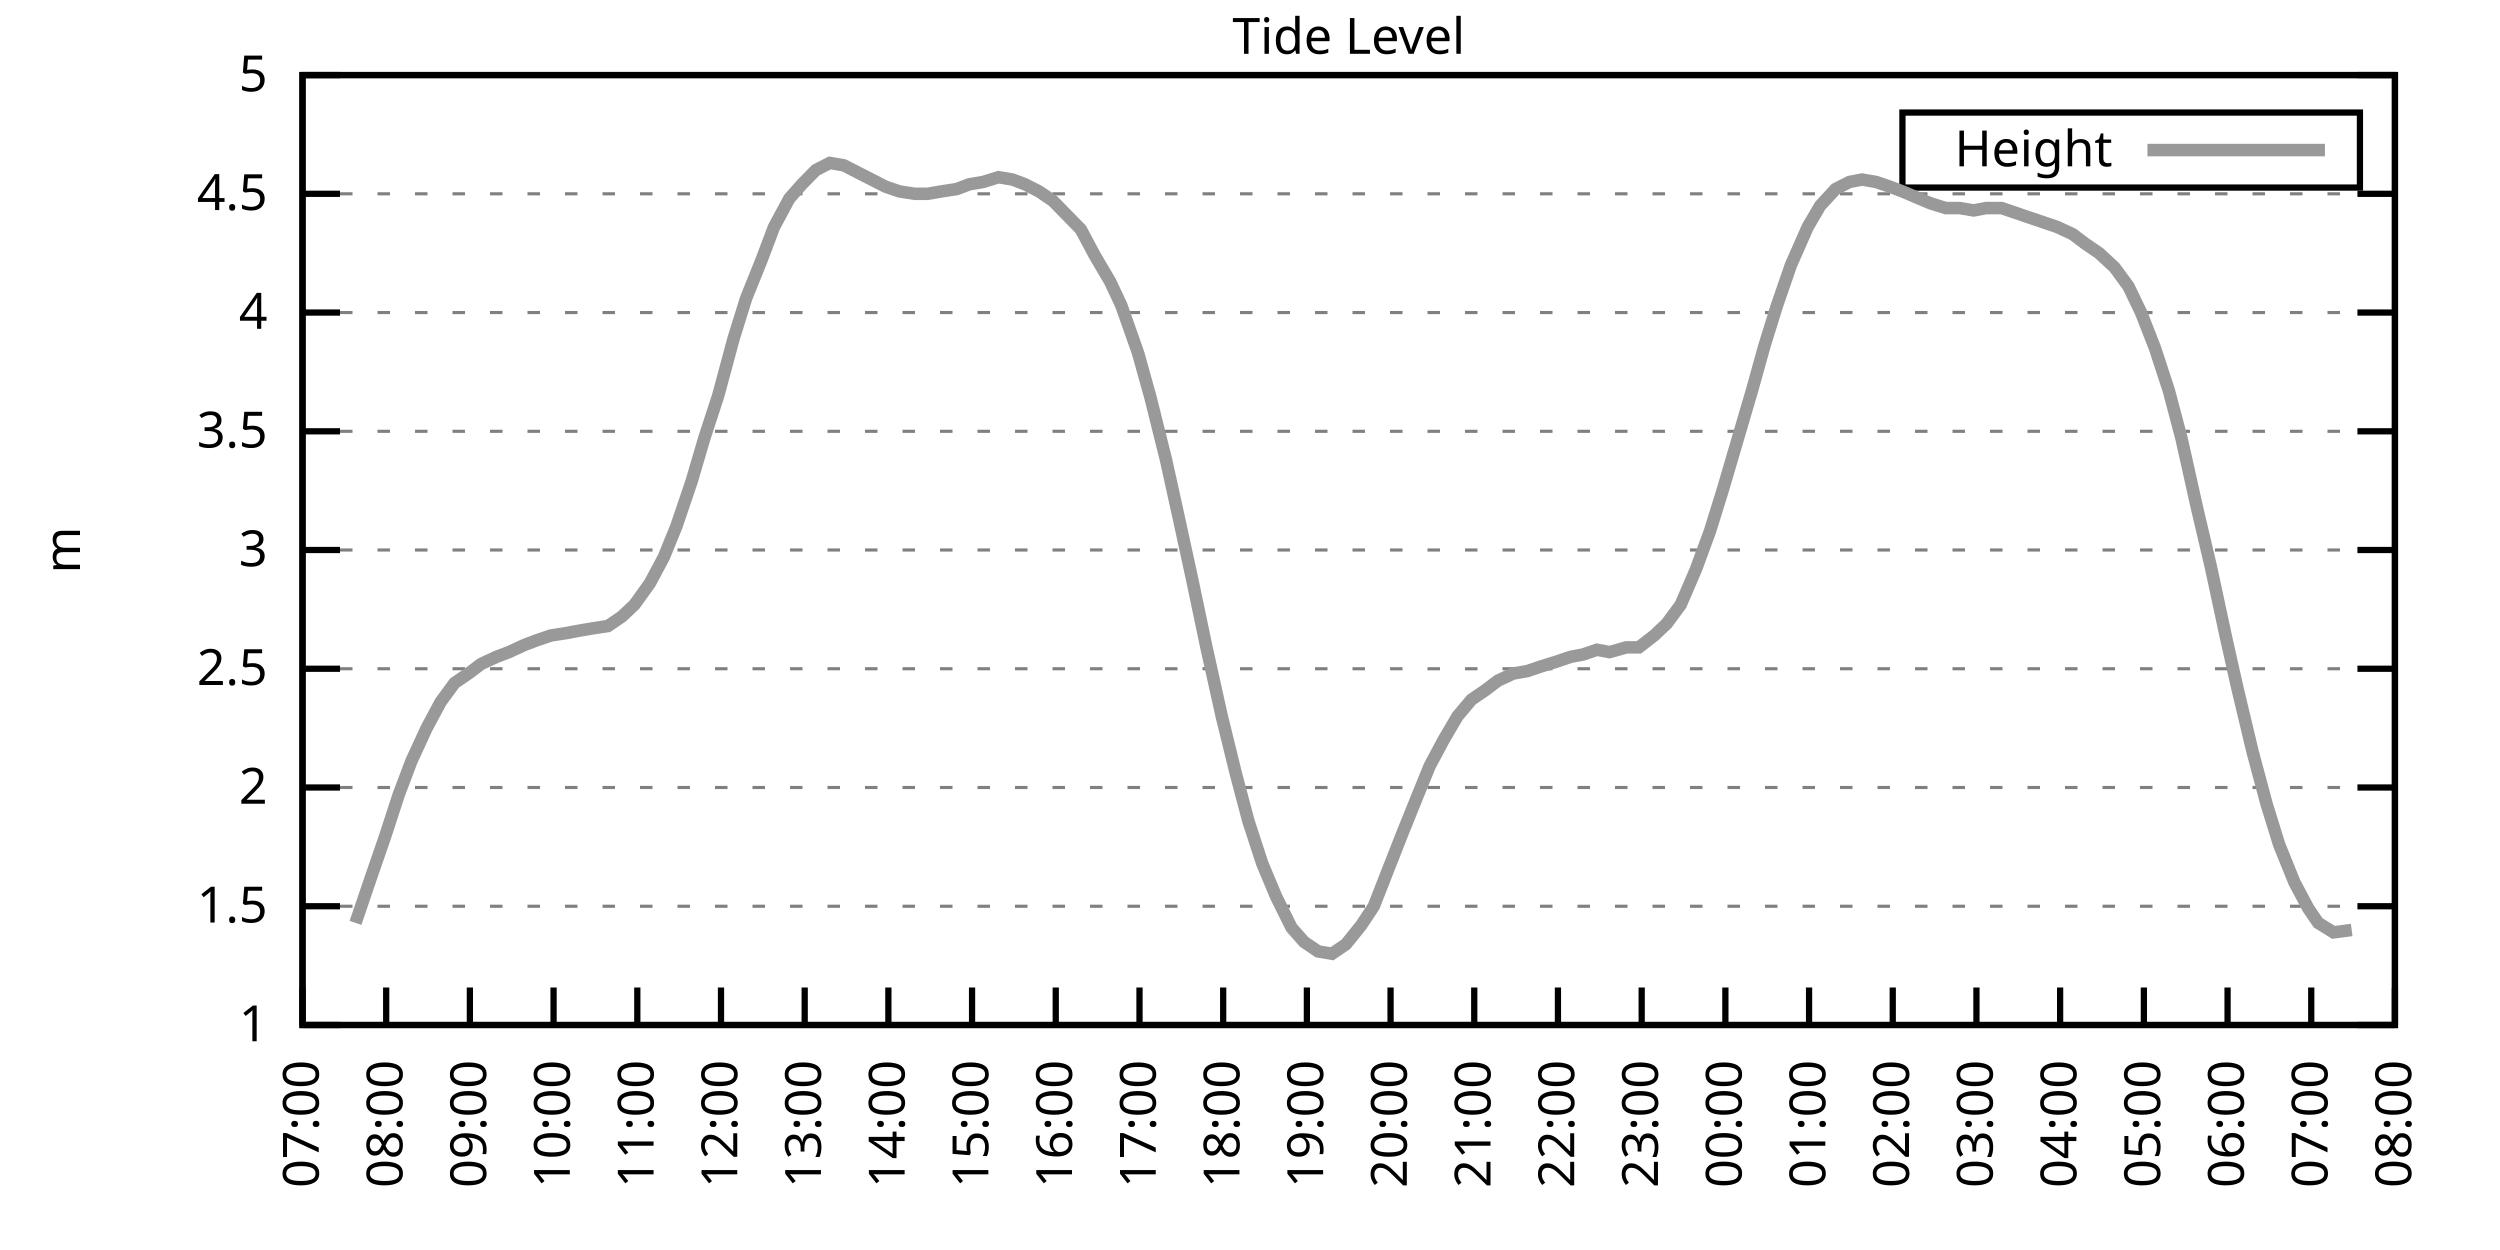
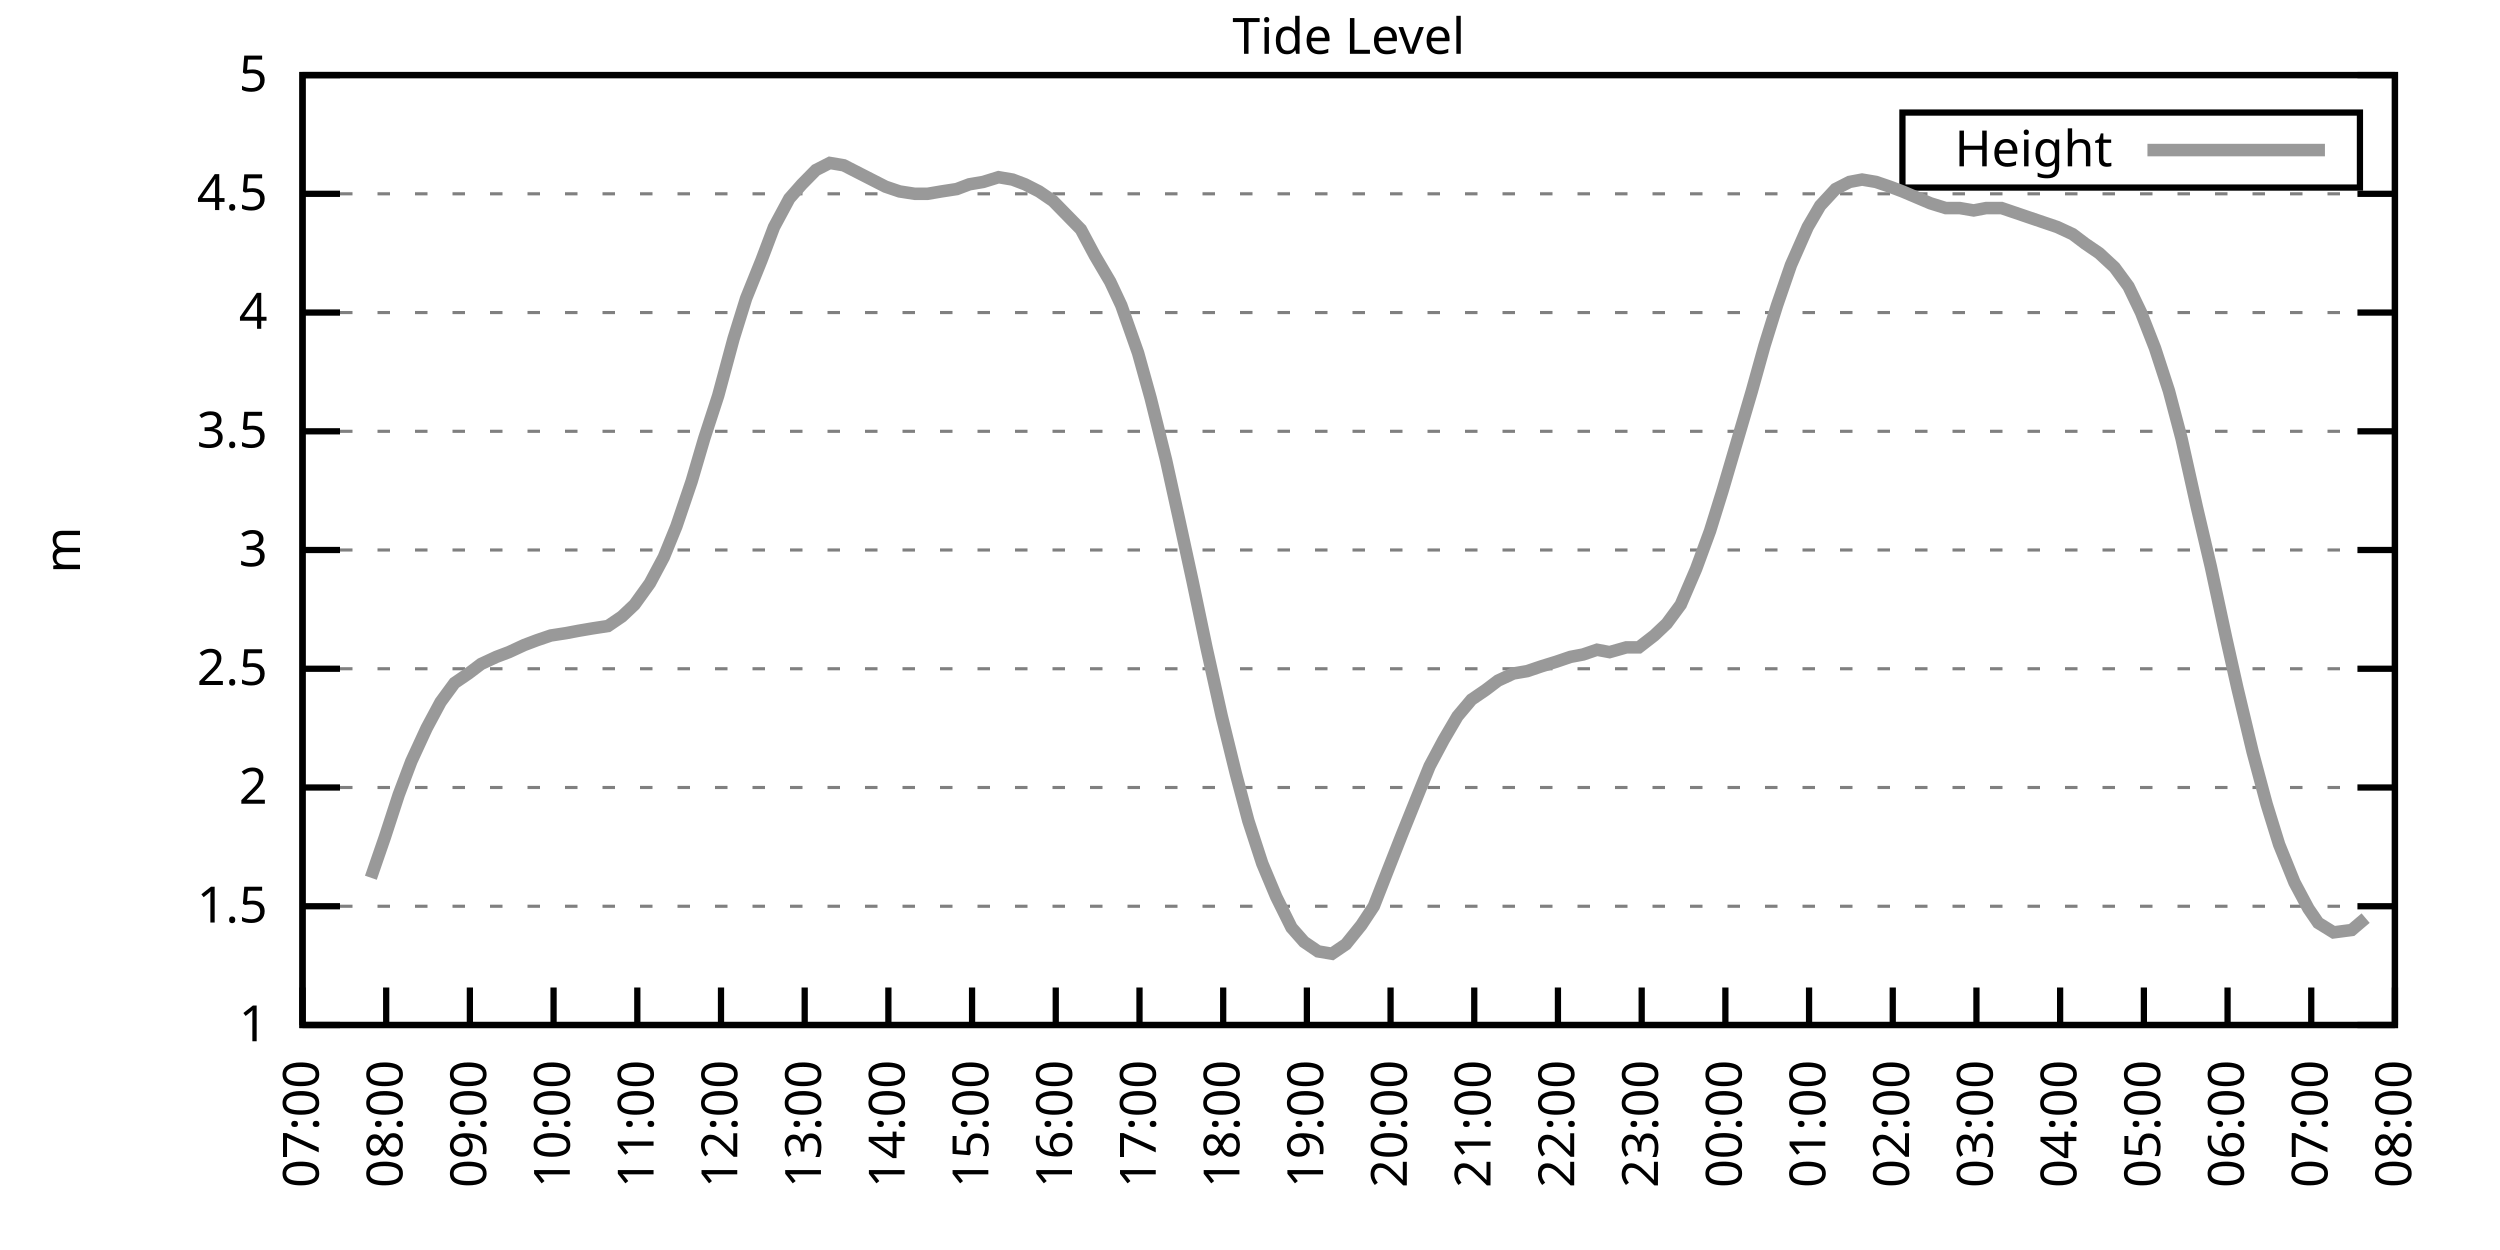
<svg xmlns="http://www.w3.org/2000/svg" xmlns:xlink="http://www.w3.org/1999/xlink" width="400" height="200" viewBox="0 0 400 200">
  <g id="gnuplot_canvas">
    <rect x="0" y="0" width="400" height="200" fill="none" />
    <defs>
      <circle id="gpDot" r="0.5" stroke-width="0.5" stroke="currentColor" />
      <path id="gpPt0" stroke-width="0.333" stroke="currentColor" d="M-1,0 h2 M0,-1 v2" />
      <path id="gpPt1" stroke-width="0.333" stroke="currentColor" d="M-1,-1 L1,1 M1,-1 L-1,1" />
      <path id="gpPt2" stroke-width="0.333" stroke="currentColor" d="M-1,0 L1,0 M0,-1 L0,1 M-1,-1 L1,1 M-1,1 L1,-1" />
      <rect id="gpPt3" stroke-width="0.333" stroke="currentColor" x="-1" y="-1" width="2" height="2" />
      <rect id="gpPt4" stroke-width="0.333" stroke="currentColor" fill="currentColor" x="-1" y="-1" width="2" height="2" />
      <circle id="gpPt5" stroke-width="0.333" stroke="currentColor" cx="0" cy="0" r="1" />
      <use xlink:href="#gpPt5" id="gpPt6" fill="currentColor" stroke="none" />
      <path id="gpPt7" stroke-width="0.333" stroke="currentColor" d="M0,-1.33 L-1.33,0.67 L1.33,0.67 z" />
      <use xlink:href="#gpPt7" id="gpPt8" fill="currentColor" stroke="none" />
      <use xlink:href="#gpPt7" id="gpPt9" stroke="currentColor" transform="rotate(180)" />
      <use xlink:href="#gpPt9" id="gpPt10" fill="currentColor" stroke="none" />
      <use xlink:href="#gpPt3" id="gpPt11" stroke="currentColor" transform="rotate(45)" />
      <use xlink:href="#gpPt11" id="gpPt12" fill="currentColor" stroke="none" />
      <path id="gpPt13" stroke-width="0.333" stroke="currentColor" d="M0,1.330 L1.265,0.411 L0.782,-1.067 L-0.782,-1.076 L-1.265,0.411 z" />
      <use xlink:href="#gpPt13" id="gpPt14" fill="currentColor" stroke="none" />
      <filter id="textbox" filterUnits="objectBoundingBox" x="0" y="0" height="1" width="1">
        <feFlood flood-color="white" flood-opacity="1" result="bgnd" />
        <feComposite in="SourceGraphic" in2="bgnd" operator="atop" />
      </filter>
      <filter id="greybox" filterUnits="objectBoundingBox" x="0" y="0" height="1" width="1">
        <feFlood flood-color="lightgrey" flood-opacity="1" result="grey" />
        <feComposite in="SourceGraphic" in2="grey" operator="atop" />
      </filter>
    </defs>
    <g fill="none" color="white" stroke="currentColor" stroke-width="1.00" stroke-linecap="butt" stroke-linejoin="miter">
</g>
    <g fill="none" color="black" stroke="currentColor" stroke-width="1.00" stroke-linecap="butt" stroke-linejoin="miter">
      <g stroke="none" shape-rendering="crispEdges">
        <polygon fill="rgb(255, 255, 255)" points="48.40,164.00 383.18,164.00 383.18,12.02 48.40,12.02 " />
      </g>
    </g>
    <g fill="none" color="black" stroke="currentColor" stroke-width="1.00" stroke-linecap="butt" stroke-linejoin="miter">
</g>
    <g fill="none" color="black" stroke="black" stroke-width="0.50" stroke-linecap="butt" stroke-linejoin="miter">
</g>
    <g fill="none" color="gray" stroke="currentColor" stroke-width="0.50" stroke-linecap="butt" stroke-linejoin="miter">
      <path stroke="gray" stroke-dasharray="2,4" class="gridline" d="M48.40,164.00 L383.19,164.00  " />
    </g>
    <g fill="none" color="gray" stroke="gray" stroke-width="1.00" stroke-linecap="butt" stroke-linejoin="miter">
</g>
    <g fill="none" color="black" stroke="currentColor" stroke-width="1.00" stroke-linecap="butt" stroke-linejoin="miter">
      <path stroke="black" d="M48.40,164.00 L54.40,164.00 M383.19,164.00 L377.19,164.00  " />
      <g transform="translate(42.80,166.60)" stroke="none" fill="black" font-family="Sans" font-size="8.00" text-anchor="end">
        <text>
          <tspan font-family="Sans"> 1</tspan>
        </text>
      </g>
    </g>
    <g fill="none" color="black" stroke="currentColor" stroke-width="1.00" stroke-linecap="butt" stroke-linejoin="miter">
</g>
    <g fill="none" color="black" stroke="black" stroke-width="0.50" stroke-linecap="butt" stroke-linejoin="miter">
</g>
    <g fill="none" color="gray" stroke="currentColor" stroke-width="0.50" stroke-linecap="butt" stroke-linejoin="miter">
      <path stroke="gray" stroke-dasharray="2,4" class="gridline" d="M48.40,145.00 L383.19,145.00  " />
    </g>
    <g fill="none" color="gray" stroke="gray" stroke-width="1.00" stroke-linecap="butt" stroke-linejoin="miter">
</g>
    <g fill="none" color="black" stroke="currentColor" stroke-width="1.00" stroke-linecap="butt" stroke-linejoin="miter">
      <path stroke="black" d="M48.40,145.00 L54.40,145.00 M383.19,145.00 L377.19,145.00  " />
      <g transform="translate(42.80,147.60)" stroke="none" fill="black" font-family="Sans" font-size="8.00" text-anchor="end">
        <text>
          <tspan font-family="Sans"> 1.5</tspan>
        </text>
      </g>
    </g>
    <g fill="none" color="black" stroke="currentColor" stroke-width="1.00" stroke-linecap="butt" stroke-linejoin="miter">
</g>
    <g fill="none" color="black" stroke="black" stroke-width="0.50" stroke-linecap="butt" stroke-linejoin="miter">
</g>
    <g fill="none" color="gray" stroke="currentColor" stroke-width="0.50" stroke-linecap="butt" stroke-linejoin="miter">
      <path stroke="gray" stroke-dasharray="2,4" class="gridline" d="M48.40,126.00 L383.19,126.00  " />
    </g>
    <g fill="none" color="gray" stroke="gray" stroke-width="1.00" stroke-linecap="butt" stroke-linejoin="miter">
</g>
    <g fill="none" color="black" stroke="currentColor" stroke-width="1.00" stroke-linecap="butt" stroke-linejoin="miter">
      <path stroke="black" d="M48.40,126.00 L54.40,126.00 M383.19,126.00 L377.19,126.00  " />
      <g transform="translate(42.80,128.60)" stroke="none" fill="black" font-family="Sans" font-size="8.00" text-anchor="end">
        <text>
          <tspan font-family="Sans"> 2</tspan>
        </text>
      </g>
    </g>
    <g fill="none" color="black" stroke="currentColor" stroke-width="1.00" stroke-linecap="butt" stroke-linejoin="miter">
</g>
    <g fill="none" color="black" stroke="black" stroke-width="0.50" stroke-linecap="butt" stroke-linejoin="miter">
</g>
    <g fill="none" color="gray" stroke="currentColor" stroke-width="0.50" stroke-linecap="butt" stroke-linejoin="miter">
      <path stroke="gray" stroke-dasharray="2,4" class="gridline" d="M48.40,107.00 L383.19,107.00  " />
    </g>
    <g fill="none" color="gray" stroke="gray" stroke-width="1.00" stroke-linecap="butt" stroke-linejoin="miter">
</g>
    <g fill="none" color="black" stroke="currentColor" stroke-width="1.00" stroke-linecap="butt" stroke-linejoin="miter">
      <path stroke="black" d="M48.40,107.00 L54.40,107.00 M383.19,107.00 L377.19,107.00  " />
      <g transform="translate(42.80,109.60)" stroke="none" fill="black" font-family="Sans" font-size="8.00" text-anchor="end">
        <text>
          <tspan font-family="Sans"> 2.5</tspan>
        </text>
      </g>
    </g>
    <g fill="none" color="black" stroke="currentColor" stroke-width="1.00" stroke-linecap="butt" stroke-linejoin="miter">
</g>
    <g fill="none" color="black" stroke="black" stroke-width="0.50" stroke-linecap="butt" stroke-linejoin="miter">
</g>
    <g fill="none" color="gray" stroke="currentColor" stroke-width="0.50" stroke-linecap="butt" stroke-linejoin="miter">
      <path stroke="gray" stroke-dasharray="2,4" class="gridline" d="M48.40,88.00 L383.19,88.00  " />
    </g>
    <g fill="none" color="gray" stroke="gray" stroke-width="1.00" stroke-linecap="butt" stroke-linejoin="miter">
</g>
    <g fill="none" color="black" stroke="currentColor" stroke-width="1.00" stroke-linecap="butt" stroke-linejoin="miter">
      <path stroke="black" d="M48.40,88.00 L54.40,88.00 M383.19,88.00 L377.19,88.00  " />
      <g transform="translate(42.80,90.60)" stroke="none" fill="black" font-family="Sans" font-size="8.00" text-anchor="end">
        <text>
          <tspan font-family="Sans"> 3</tspan>
        </text>
      </g>
    </g>
    <g fill="none" color="black" stroke="currentColor" stroke-width="1.00" stroke-linecap="butt" stroke-linejoin="miter">
</g>
    <g fill="none" color="black" stroke="black" stroke-width="0.50" stroke-linecap="butt" stroke-linejoin="miter">
</g>
    <g fill="none" color="gray" stroke="currentColor" stroke-width="0.50" stroke-linecap="butt" stroke-linejoin="miter">
      <path stroke="gray" stroke-dasharray="2,4" class="gridline" d="M48.40,69.01 L383.19,69.01  " />
    </g>
    <g fill="none" color="gray" stroke="gray" stroke-width="1.00" stroke-linecap="butt" stroke-linejoin="miter">
</g>
    <g fill="none" color="black" stroke="currentColor" stroke-width="1.00" stroke-linecap="butt" stroke-linejoin="miter">
      <path stroke="black" d="M48.40,69.01 L54.40,69.01 M383.19,69.01 L377.19,69.01  " />
      <g transform="translate(42.80,71.61)" stroke="none" fill="black" font-family="Sans" font-size="8.00" text-anchor="end">
        <text>
          <tspan font-family="Sans"> 3.5</tspan>
        </text>
      </g>
    </g>
    <g fill="none" color="black" stroke="currentColor" stroke-width="1.00" stroke-linecap="butt" stroke-linejoin="miter">
</g>
    <g fill="none" color="black" stroke="black" stroke-width="0.50" stroke-linecap="butt" stroke-linejoin="miter">
</g>
    <g fill="none" color="gray" stroke="currentColor" stroke-width="0.50" stroke-linecap="butt" stroke-linejoin="miter">
      <path stroke="gray" stroke-dasharray="2,4" class="gridline" d="M48.40,50.01 L383.19,50.01  " />
    </g>
    <g fill="none" color="gray" stroke="gray" stroke-width="1.00" stroke-linecap="butt" stroke-linejoin="miter">
</g>
    <g fill="none" color="black" stroke="currentColor" stroke-width="1.00" stroke-linecap="butt" stroke-linejoin="miter">
      <path stroke="black" d="M48.40,50.01 L54.40,50.01 M383.19,50.01 L377.19,50.01  " />
      <g transform="translate(42.80,52.61)" stroke="none" fill="black" font-family="Sans" font-size="8.00" text-anchor="end">
        <text>
          <tspan font-family="Sans"> 4</tspan>
        </text>
      </g>
    </g>
    <g fill="none" color="black" stroke="currentColor" stroke-width="1.00" stroke-linecap="butt" stroke-linejoin="miter">
</g>
    <g fill="none" color="black" stroke="black" stroke-width="0.50" stroke-linecap="butt" stroke-linejoin="miter">
</g>
    <g fill="none" color="gray" stroke="currentColor" stroke-width="0.50" stroke-linecap="butt" stroke-linejoin="miter">
      <path stroke="gray" stroke-dasharray="2,4" class="gridline" d="M48.40,31.01 L383.19,31.01  " />
    </g>
    <g fill="none" color="gray" stroke="gray" stroke-width="1.00" stroke-linecap="butt" stroke-linejoin="miter">
</g>
    <g fill="none" color="black" stroke="currentColor" stroke-width="1.00" stroke-linecap="butt" stroke-linejoin="miter">
      <path stroke="black" d="M48.40,31.01 L54.40,31.01 M383.19,31.01 L377.19,31.01  " />
      <g transform="translate(42.80,33.61)" stroke="none" fill="black" font-family="Sans" font-size="8.00" text-anchor="end">
        <text>
          <tspan font-family="Sans"> 4.5</tspan>
        </text>
      </g>
    </g>
    <g fill="none" color="black" stroke="currentColor" stroke-width="1.00" stroke-linecap="butt" stroke-linejoin="miter">
</g>
    <g fill="none" color="black" stroke="black" stroke-width="0.50" stroke-linecap="butt" stroke-linejoin="miter">
</g>
    <g fill="none" color="gray" stroke="currentColor" stroke-width="0.50" stroke-linecap="butt" stroke-linejoin="miter">
      <path stroke="gray" stroke-dasharray="2,4" class="gridline" d="M48.40,12.01 L383.19,12.01  " />
    </g>
    <g fill="none" color="gray" stroke="gray" stroke-width="1.00" stroke-linecap="butt" stroke-linejoin="miter">
</g>
    <g fill="none" color="black" stroke="currentColor" stroke-width="1.00" stroke-linecap="butt" stroke-linejoin="miter">
      <path stroke="black" d="M48.40,12.01 L54.40,12.01 M383.19,12.01 L377.19,12.01  " />
      <g transform="translate(42.80,14.61)" stroke="none" fill="black" font-family="Sans" font-size="8.00" text-anchor="end">
        <text>
          <tspan font-family="Sans"> 5</tspan>
        </text>
      </g>
    </g>
    <g fill="none" color="black" stroke="currentColor" stroke-width="1.00" stroke-linecap="butt" stroke-linejoin="miter">
      <path stroke="black" d="M48.40,164.00 L48.40,158.00  " />
      <g transform="translate(51.00,169.60) rotate(270.00)" stroke="none" fill="black" font-family="Sans" font-size="8.00" text-anchor="end">
        <text>
          <tspan font-family="Sans">07:00</tspan>
        </text>
      </g>
    </g>
    <g fill="none" color="black" stroke="currentColor" stroke-width="1.00" stroke-linecap="butt" stroke-linejoin="miter">
      <path stroke="black" d="M61.79,164.00 L61.79,158.00  " />
      <g transform="translate(64.39,169.60) rotate(270.00)" stroke="none" fill="black" font-family="Sans" font-size="8.00" text-anchor="end">
        <text>
          <tspan font-family="Sans">08:00</tspan>
        </text>
      </g>
    </g>
    <g fill="none" color="black" stroke="currentColor" stroke-width="1.00" stroke-linecap="butt" stroke-linejoin="miter">
      <path stroke="black" d="M75.18,164.00 L75.18,158.00  " />
      <g transform="translate(77.78,169.60) rotate(270.00)" stroke="none" fill="black" font-family="Sans" font-size="8.00" text-anchor="end">
        <text>
          <tspan font-family="Sans">09:00</tspan>
        </text>
      </g>
    </g>
    <g fill="none" color="black" stroke="currentColor" stroke-width="1.00" stroke-linecap="butt" stroke-linejoin="miter">
      <path stroke="black" d="M88.57,164.00 L88.57,158.00  " />
      <g transform="translate(91.17,169.60) rotate(270.00)" stroke="none" fill="black" font-family="Sans" font-size="8.00" text-anchor="end">
        <text>
          <tspan font-family="Sans">10:00</tspan>
        </text>
      </g>
    </g>
    <g fill="none" color="black" stroke="currentColor" stroke-width="1.00" stroke-linecap="butt" stroke-linejoin="miter">
      <path stroke="black" d="M101.97,164.00 L101.97,158.00  " />
      <g transform="translate(104.57,169.60) rotate(270.00)" stroke="none" fill="black" font-family="Sans" font-size="8.00" text-anchor="end">
        <text>
          <tspan font-family="Sans">11:00</tspan>
        </text>
      </g>
    </g>
    <g fill="none" color="black" stroke="currentColor" stroke-width="1.00" stroke-linecap="butt" stroke-linejoin="miter">
      <path stroke="black" d="M115.36,164.00 L115.36,158.00  " />
      <g transform="translate(117.96,169.60) rotate(270.00)" stroke="none" fill="black" font-family="Sans" font-size="8.00" text-anchor="end">
        <text>
          <tspan font-family="Sans">12:00</tspan>
        </text>
      </g>
    </g>
    <g fill="none" color="black" stroke="currentColor" stroke-width="1.00" stroke-linecap="butt" stroke-linejoin="miter">
      <path stroke="black" d="M128.75,164.00 L128.75,158.00  " />
      <g transform="translate(131.35,169.60) rotate(270.00)" stroke="none" fill="black" font-family="Sans" font-size="8.00" text-anchor="end">
        <text>
          <tspan font-family="Sans">13:00</tspan>
        </text>
      </g>
    </g>
    <g fill="none" color="black" stroke="currentColor" stroke-width="1.00" stroke-linecap="butt" stroke-linejoin="miter">
      <path stroke="black" d="M142.14,164.00 L142.14,158.00  " />
      <g transform="translate(144.74,169.60) rotate(270.00)" stroke="none" fill="black" font-family="Sans" font-size="8.00" text-anchor="end">
        <text>
          <tspan font-family="Sans">14:00</tspan>
        </text>
      </g>
    </g>
    <g fill="none" color="black" stroke="currentColor" stroke-width="1.00" stroke-linecap="butt" stroke-linejoin="miter">
      <path stroke="black" d="M155.53,164.00 L155.53,158.00  " />
      <g transform="translate(158.13,169.60) rotate(270.00)" stroke="none" fill="black" font-family="Sans" font-size="8.00" text-anchor="end">
        <text>
          <tspan font-family="Sans">15:00</tspan>
        </text>
      </g>
    </g>
    <g fill="none" color="black" stroke="currentColor" stroke-width="1.00" stroke-linecap="butt" stroke-linejoin="miter">
      <path stroke="black" d="M168.92,164.00 L168.92,158.00  " />
      <g transform="translate(171.52,169.60) rotate(270.00)" stroke="none" fill="black" font-family="Sans" font-size="8.00" text-anchor="end">
        <text>
          <tspan font-family="Sans">16:00</tspan>
        </text>
      </g>
    </g>
    <g fill="none" color="black" stroke="currentColor" stroke-width="1.00" stroke-linecap="butt" stroke-linejoin="miter">
      <path stroke="black" d="M182.32,164.00 L182.32,158.00  " />
      <g transform="translate(184.92,169.60) rotate(270.00)" stroke="none" fill="black" font-family="Sans" font-size="8.00" text-anchor="end">
        <text>
          <tspan font-family="Sans">17:00</tspan>
        </text>
      </g>
    </g>
    <g fill="none" color="black" stroke="currentColor" stroke-width="1.00" stroke-linecap="butt" stroke-linejoin="miter">
      <path stroke="black" d="M195.71,164.00 L195.71,158.00  " />
      <g transform="translate(198.31,169.60) rotate(270.00)" stroke="none" fill="black" font-family="Sans" font-size="8.00" text-anchor="end">
        <text>
          <tspan font-family="Sans">18:00</tspan>
        </text>
      </g>
    </g>
    <g fill="none" color="black" stroke="currentColor" stroke-width="1.00" stroke-linecap="butt" stroke-linejoin="miter">
      <path stroke="black" d="M209.10,164.00 L209.10,158.00  " />
      <g transform="translate(211.70,169.60) rotate(270.00)" stroke="none" fill="black" font-family="Sans" font-size="8.00" text-anchor="end">
        <text>
          <tspan font-family="Sans">19:00</tspan>
        </text>
      </g>
    </g>
    <g fill="none" color="black" stroke="currentColor" stroke-width="1.00" stroke-linecap="butt" stroke-linejoin="miter">
      <path stroke="black" d="M222.49,164.00 L222.49,158.00  " />
      <g transform="translate(225.09,169.60) rotate(270.00)" stroke="none" fill="black" font-family="Sans" font-size="8.00" text-anchor="end">
        <text>
          <tspan font-family="Sans">20:00</tspan>
        </text>
      </g>
    </g>
    <g fill="none" color="black" stroke="currentColor" stroke-width="1.00" stroke-linecap="butt" stroke-linejoin="miter">
      <path stroke="black" d="M235.88,164.00 L235.88,158.00  " />
      <g transform="translate(238.48,169.60) rotate(270.00)" stroke="none" fill="black" font-family="Sans" font-size="8.00" text-anchor="end">
        <text>
          <tspan font-family="Sans">21:00</tspan>
        </text>
      </g>
    </g>
    <g fill="none" color="black" stroke="currentColor" stroke-width="1.00" stroke-linecap="butt" stroke-linejoin="miter">
      <path stroke="black" d="M249.27,164.00 L249.27,158.00  " />
      <g transform="translate(251.87,169.60) rotate(270.00)" stroke="none" fill="black" font-family="Sans" font-size="8.00" text-anchor="end">
        <text>
          <tspan font-family="Sans">22:00</tspan>
        </text>
      </g>
    </g>
    <g fill="none" color="black" stroke="currentColor" stroke-width="1.00" stroke-linecap="butt" stroke-linejoin="miter">
      <path stroke="black" d="M262.67,164.00 L262.67,158.00  " />
      <g transform="translate(265.27,169.60) rotate(270.00)" stroke="none" fill="black" font-family="Sans" font-size="8.00" text-anchor="end">
        <text>
          <tspan font-family="Sans">23:00</tspan>
        </text>
      </g>
    </g>
    <g fill="none" color="black" stroke="currentColor" stroke-width="1.00" stroke-linecap="butt" stroke-linejoin="miter">
      <path stroke="black" d="M276.06,164.00 L276.06,158.00  " />
      <g transform="translate(278.66,169.60) rotate(270.00)" stroke="none" fill="black" font-family="Sans" font-size="8.00" text-anchor="end">
        <text>
          <tspan font-family="Sans">00:00</tspan>
        </text>
      </g>
    </g>
    <g fill="none" color="black" stroke="currentColor" stroke-width="1.00" stroke-linecap="butt" stroke-linejoin="miter">
      <path stroke="black" d="M289.45,164.00 L289.45,158.00  " />
      <g transform="translate(292.05,169.60) rotate(270.00)" stroke="none" fill="black" font-family="Sans" font-size="8.00" text-anchor="end">
        <text>
          <tspan font-family="Sans">01:00</tspan>
        </text>
      </g>
    </g>
    <g fill="none" color="black" stroke="currentColor" stroke-width="1.00" stroke-linecap="butt" stroke-linejoin="miter">
      <path stroke="black" d="M302.84,164.00 L302.84,158.00  " />
      <g transform="translate(305.44,169.60) rotate(270.00)" stroke="none" fill="black" font-family="Sans" font-size="8.00" text-anchor="end">
        <text>
          <tspan font-family="Sans">02:00</tspan>
        </text>
      </g>
    </g>
    <g fill="none" color="black" stroke="currentColor" stroke-width="1.00" stroke-linecap="butt" stroke-linejoin="miter">
      <path stroke="black" d="M316.23,164.00 L316.23,158.00  " />
      <g transform="translate(318.83,169.60) rotate(270.00)" stroke="none" fill="black" font-family="Sans" font-size="8.00" text-anchor="end">
        <text>
          <tspan font-family="Sans">03:00</tspan>
        </text>
      </g>
    </g>
    <g fill="none" color="black" stroke="currentColor" stroke-width="1.00" stroke-linecap="butt" stroke-linejoin="miter">
      <path stroke="black" d="M329.62,164.00 L329.62,158.00  " />
      <g transform="translate(332.22,169.60) rotate(270.00)" stroke="none" fill="black" font-family="Sans" font-size="8.00" text-anchor="end">
        <text>
          <tspan font-family="Sans">04:00</tspan>
        </text>
      </g>
    </g>
    <g fill="none" color="black" stroke="currentColor" stroke-width="1.00" stroke-linecap="butt" stroke-linejoin="miter">
      <path stroke="black" d="M343.02,164.00 L343.02,158.00  " />
      <g transform="translate(345.62,169.60) rotate(270.00)" stroke="none" fill="black" font-family="Sans" font-size="8.00" text-anchor="end">
        <text>
          <tspan font-family="Sans">05:00</tspan>
        </text>
      </g>
    </g>
    <g fill="none" color="black" stroke="currentColor" stroke-width="1.00" stroke-linecap="butt" stroke-linejoin="miter">
      <path stroke="black" d="M356.41,164.00 L356.41,158.00  " />
      <g transform="translate(359.01,169.60) rotate(270.00)" stroke="none" fill="black" font-family="Sans" font-size="8.00" text-anchor="end">
        <text>
          <tspan font-family="Sans">06:00</tspan>
        </text>
      </g>
    </g>
    <g fill="none" color="black" stroke="currentColor" stroke-width="1.00" stroke-linecap="butt" stroke-linejoin="miter">
      <path stroke="black" d="M369.80,164.00 L369.80,158.00  " />
      <g transform="translate(372.40,169.60) rotate(270.00)" stroke="none" fill="black" font-family="Sans" font-size="8.00" text-anchor="end">
        <text>
          <tspan font-family="Sans">07:00</tspan>
        </text>
      </g>
    </g>
    <g fill="none" color="black" stroke="currentColor" stroke-width="1.00" stroke-linecap="butt" stroke-linejoin="miter">
      <path stroke="black" d="M383.19,164.00 L383.19,158.00  " />
      <g transform="translate(385.79,169.60) rotate(270.00)" stroke="none" fill="black" font-family="Sans" font-size="8.00" text-anchor="end">
        <text>
          <tspan font-family="Sans">08:00</tspan>
        </text>
      </g>
    </g>
    <g fill="none" color="black" stroke="currentColor" stroke-width="1.00" stroke-linecap="butt" stroke-linejoin="miter">
</g>
    <g fill="none" color="black" stroke="currentColor" stroke-width="1.00" stroke-linecap="butt" stroke-linejoin="miter">
      <path stroke="black" d="M48.40,12.01 L48.40,164.00 L383.19,164.00 L383.19,12.01 L48.40,12.01 Z  " />
    </g>
    <g fill="none" color="black" stroke="currentColor" stroke-width="1.00" stroke-linecap="butt" stroke-linejoin="miter">
</g>
    <g fill="none" color="black" stroke="currentColor" stroke-width="1.00" stroke-linecap="butt" stroke-linejoin="miter">
      <path stroke="black" d="M304.39,30.01 L304.39,18.01 L377.59,18.01 L377.59,30.01 L304.39,30.01 Z  " />
    </g>
    <g id="Tide_level_plot_1">
      <g fill="none" color="white" stroke="black" stroke-width="2.00" stroke-linecap="butt" stroke-linejoin="miter">
</g>
      <g fill="none" color="black" stroke="currentColor" stroke-width="2.00" stroke-linecap="butt" stroke-linejoin="miter">
        <g transform="translate(337.99,26.61)" stroke="none" fill="black" font-family="Sans" font-size="8.00" text-anchor="end">
          <text>
            <tspan font-family="Sans">Height</tspan>
          </text>
        </g>
      </g>
      <g fill="none" color="black" stroke="currentColor" stroke-width="2.00" stroke-linecap="butt" stroke-linejoin="miter">
-         <path stroke="rgb(153, 153, 153)" d="M343.59,24.01 L371.99,24.01 M56.88,147.66 L59.34,140.44 L61.57,133.98 L63.80,127.14 L65.81,121.82 L68.26,116.50   L70.50,112.32 L72.73,109.28 L74.96,107.76 L76.97,106.24 L79.42,105.10 L81.43,104.34 L83.89,103.20 L85.90,102.44   L88.13,101.68 L90.58,101.30 L92.59,100.92 L94.82,100.54 L97.28,100.16 L99.51,98.64 L101.52,96.74 L103.98,93.32   L106.21,89.14 L108.22,84.21 L110.67,76.99 L112.68,70.15 L114.91,63.31 L117.37,54.19 L119.38,47.73 L121.83,41.65   L123.84,36.33 L126.29,31.77 L128.30,29.49 L130.54,27.21 L132.77,26.07 L135.00,26.45 L137.23,27.59 L139.46,28.73   L141.69,29.87 L143.93,30.63 L146.38,31.01 L148.39,31.01 L150.62,30.63 L153.08,30.25 L155.09,29.49 L157.32,29.11   L159.77,28.35 L162.01,28.73 L164.01,29.49 L166.25,30.63 L168.48,32.15 L170.71,34.43 L172.94,36.71 L175.17,40.89   L177.63,45.07 L179.41,48.87 L182.09,56.47 L184.10,63.69 L186.56,73.57 L188.57,82.69 L190.80,92.94 L193.03,103.58   L195.48,114.60 L197.72,123.72 L199.73,131.32 L201.96,138.16 L204.19,143.48 L206.64,148.42 L208.65,150.70 L210.88,152.22   L213.12,152.60 L215.35,151.08 L217.80,148.04 L219.81,145.00 L222.04,139.30 L224.28,133.60 L226.73,127.52 L228.74,122.58   L230.97,118.40 L233.20,114.60 L235.44,111.94 L237.67,110.42 L239.68,108.90 L242.13,107.76 L244.36,107.38 L246.60,106.62   L249.05,105.86 L251.28,105.10 L253.29,104.72 L255.52,103.96 L257.53,104.34 L260.21,103.58 L262.22,103.58 L264.67,101.68   L266.68,99.78 L268.92,96.74 L271.37,91.04 L273.60,84.97 L275.61,78.51 L277.62,71.67 L280.30,62.55 L282.31,55.33   L284.32,48.87 L286.55,42.41 L289.23,36.33 L291.23,32.91 L293.69,30.25 L295.92,29.11 L297.93,28.73 L300.16,29.11   L302.39,29.87 L304.40,30.63 L308.87,32.53 L311.32,33.29 L313.55,33.29 L315.79,33.67 L317.79,33.29 L320.25,33.29   L322.48,34.05 L324.71,34.81 L326.95,35.57 L329.18,36.33 L331.63,37.47 L333.64,38.99 L335.87,40.51 L338.33,42.79   L340.56,45.83 L342.57,50.01 L344.80,55.71 L347.03,62.55 L349.04,70.15 L351.50,81.17 L353.73,90.66 L356.18,102.06   L357.97,110.04 L360.42,120.30 L362.66,128.66 L364.66,135.12 L367.12,141.20 L369.35,145.38 L370.91,147.66 L373.37,149.18   L376.27,148.80  " />
+         <path stroke="rgb(153, 153, 153)" d="M343.59,24.01 L371.99,24.01 M59.34,140.44 L61.57,133.98 L63.80,127.14 L65.81,121.82 L68.26,116.50 L70.50,112.32   L72.73,109.28 L74.96,107.76 L76.97,106.24 L79.42,105.10 L81.43,104.34 L83.89,103.20 L85.90,102.44 L88.13,101.68   L90.58,101.30 L92.59,100.92 L94.82,100.54 L97.28,100.16 L99.51,98.64 L101.52,96.74 L103.98,93.32 L106.21,89.14   L108.22,84.21 L110.67,76.99 L112.68,70.15 L114.91,63.31 L117.37,54.19 L119.38,47.73 L121.83,41.65 L123.84,36.33   L126.29,31.77 L128.30,29.49 L130.54,27.21 L132.77,26.07 L135.00,26.45 L137.23,27.59 L139.46,28.73 L141.69,29.87   L143.93,30.63 L146.38,31.01 L148.39,31.01 L150.62,30.63 L153.08,30.25 L155.09,29.49 L157.32,29.11 L159.77,28.35   L162.01,28.73 L164.01,29.49 L166.25,30.63 L168.48,32.15 L170.71,34.43 L172.94,36.71 L175.17,40.89 L177.63,45.07   L179.41,48.87 L182.09,56.47 L184.10,63.69 L186.56,73.57 L188.57,82.69 L190.80,92.94 L193.03,103.58 L195.48,114.60   L197.72,123.72 L199.73,131.32 L201.96,138.16 L204.19,143.48 L206.64,148.42 L208.65,150.70 L210.88,152.22 L213.12,152.60   L215.35,151.08 L217.80,148.04 L219.81,145.00 L222.04,139.30 L224.28,133.60 L226.73,127.52 L228.74,122.58 L230.97,118.40   L233.20,114.60 L235.44,111.94 L237.67,110.42 L239.68,108.90 L242.13,107.76 L244.36,107.38 L246.60,106.62 L249.05,105.86   L251.28,105.10 L253.29,104.72 L255.52,103.96 L257.53,104.34 L260.21,103.58 L262.22,103.58 L264.67,101.68 L266.68,99.78   L268.92,96.74 L271.37,91.04 L273.60,84.97 L275.61,78.51 L277.62,71.67 L280.30,62.55 L282.31,55.33 L284.32,48.87   L286.55,42.41 L289.23,36.33 L291.23,32.91 L293.69,30.25 L295.92,29.11 L297.93,28.73 L300.16,29.11 L302.39,29.87   L304.40,30.63 L308.87,32.53 L311.32,33.29 L313.55,33.29 L315.79,33.67 L317.79,33.29 L320.25,33.29 L322.48,34.05   L324.71,34.81 L326.95,35.57 L329.18,36.33 L331.63,37.47 L333.64,38.99 L335.87,40.51 L338.33,42.79 L340.56,45.83   L342.57,50.01 L344.80,55.71 L347.03,62.55 L349.04,70.15 L351.50,81.17 L353.73,90.66 L356.18,102.06 L357.97,110.04   L360.42,120.30 L362.66,128.66 L364.66,135.12 L367.12,141.20 L369.35,145.38 L370.91,147.66 L373.37,149.18 L376.27,148.80   L378.50,146.90  " />
      </g>
    </g>
    <g fill="none" color="black" stroke="currentColor" stroke-width="2.00" stroke-linecap="butt" stroke-linejoin="miter">
</g>
    <g fill="none" color="black" stroke="black" stroke-width="1.00" stroke-linecap="butt" stroke-linejoin="miter">
</g>
    <g fill="none" color="black" stroke="currentColor" stroke-width="1.00" stroke-linecap="butt" stroke-linejoin="miter">
      <path stroke="black" d="M48.40,12.01 L48.40,164.00 L383.19,164.00 L383.19,12.01 L48.40,12.01 Z  " />
      <g transform="translate(12.80,88.01) rotate(270.00)" stroke="none" fill="black" font-family="Sans" font-size="8.00" text-anchor="middle">
        <text>
          <tspan font-family="Sans">m</tspan>
        </text>
      </g>
    </g>
    <g fill="none" color="black" stroke="currentColor" stroke-width="1.00" stroke-linecap="butt" stroke-linejoin="miter">
</g>
    <g fill="none" color="black" stroke="currentColor" stroke-width="1.00" stroke-linecap="butt" stroke-linejoin="miter">
      <g transform="translate(215.79,8.61)" stroke="none" fill="black" font-family="Sans" font-size="8.00" text-anchor="middle">
        <text>
          <tspan font-family="Sans">Tide Level</tspan>
        </text>
      </g>
    </g>
    <g fill="none" color="black" stroke="currentColor" stroke-width="1.00" stroke-linecap="butt" stroke-linejoin="miter">
</g>
  </g>
</svg>
